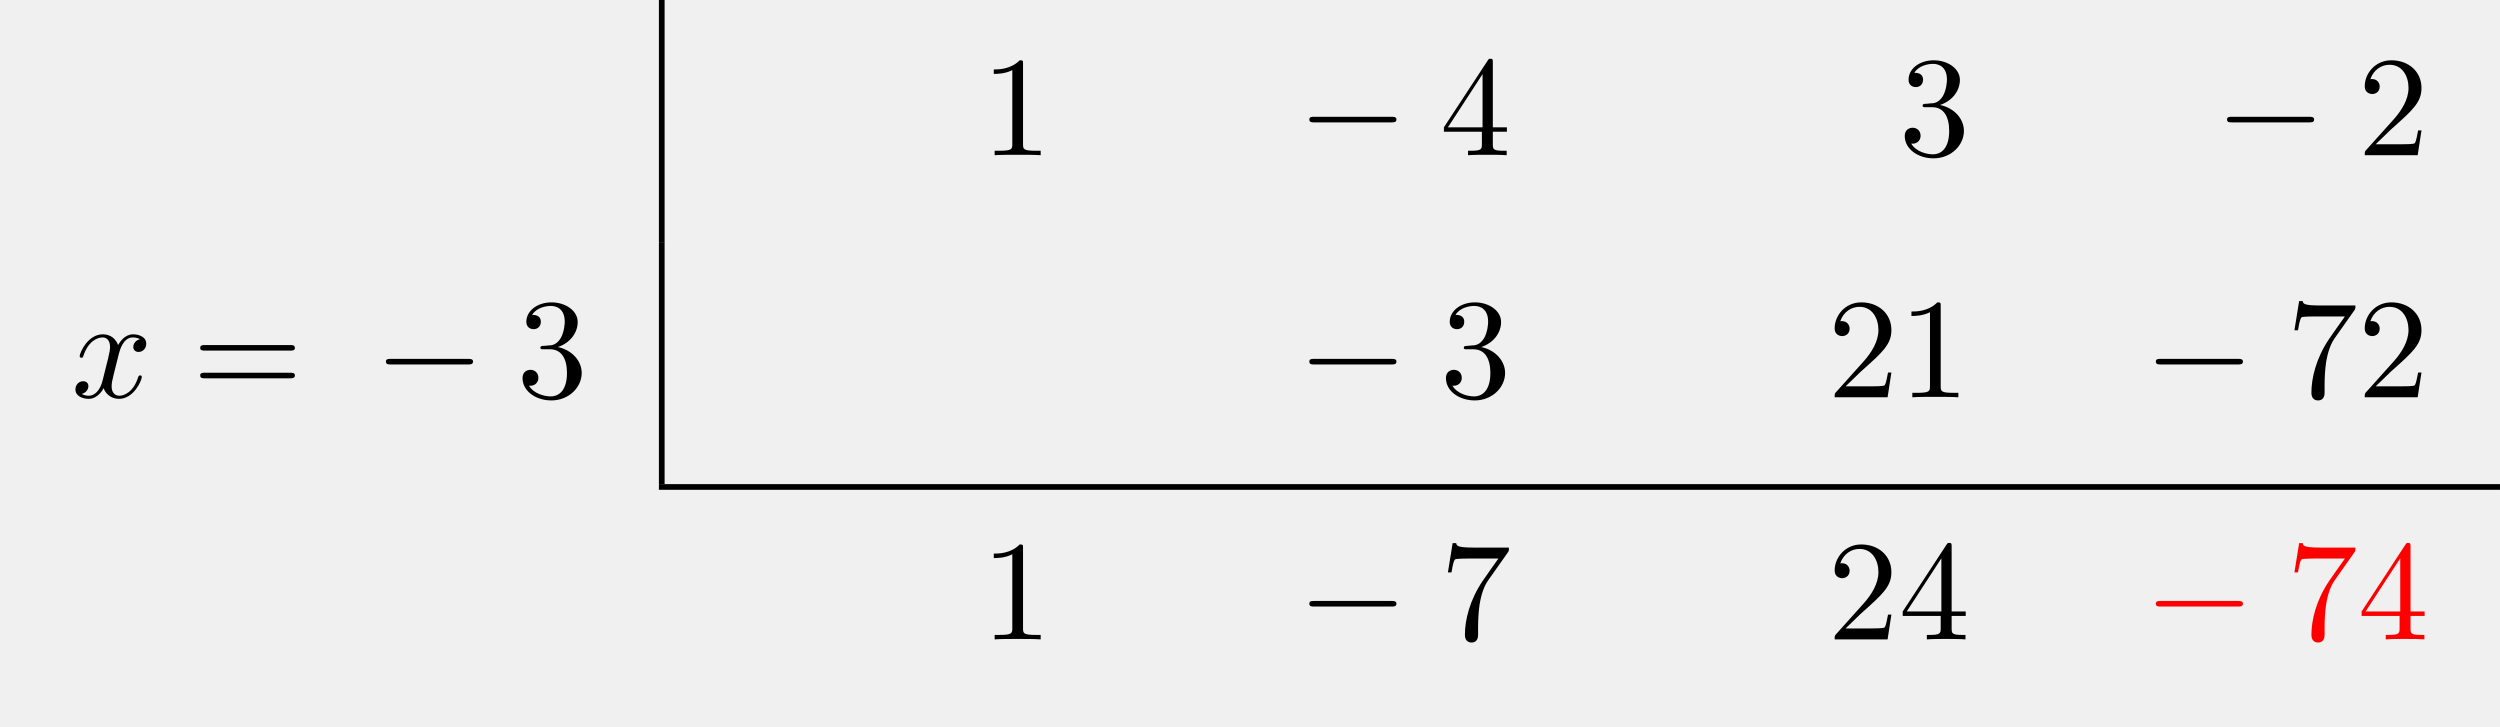
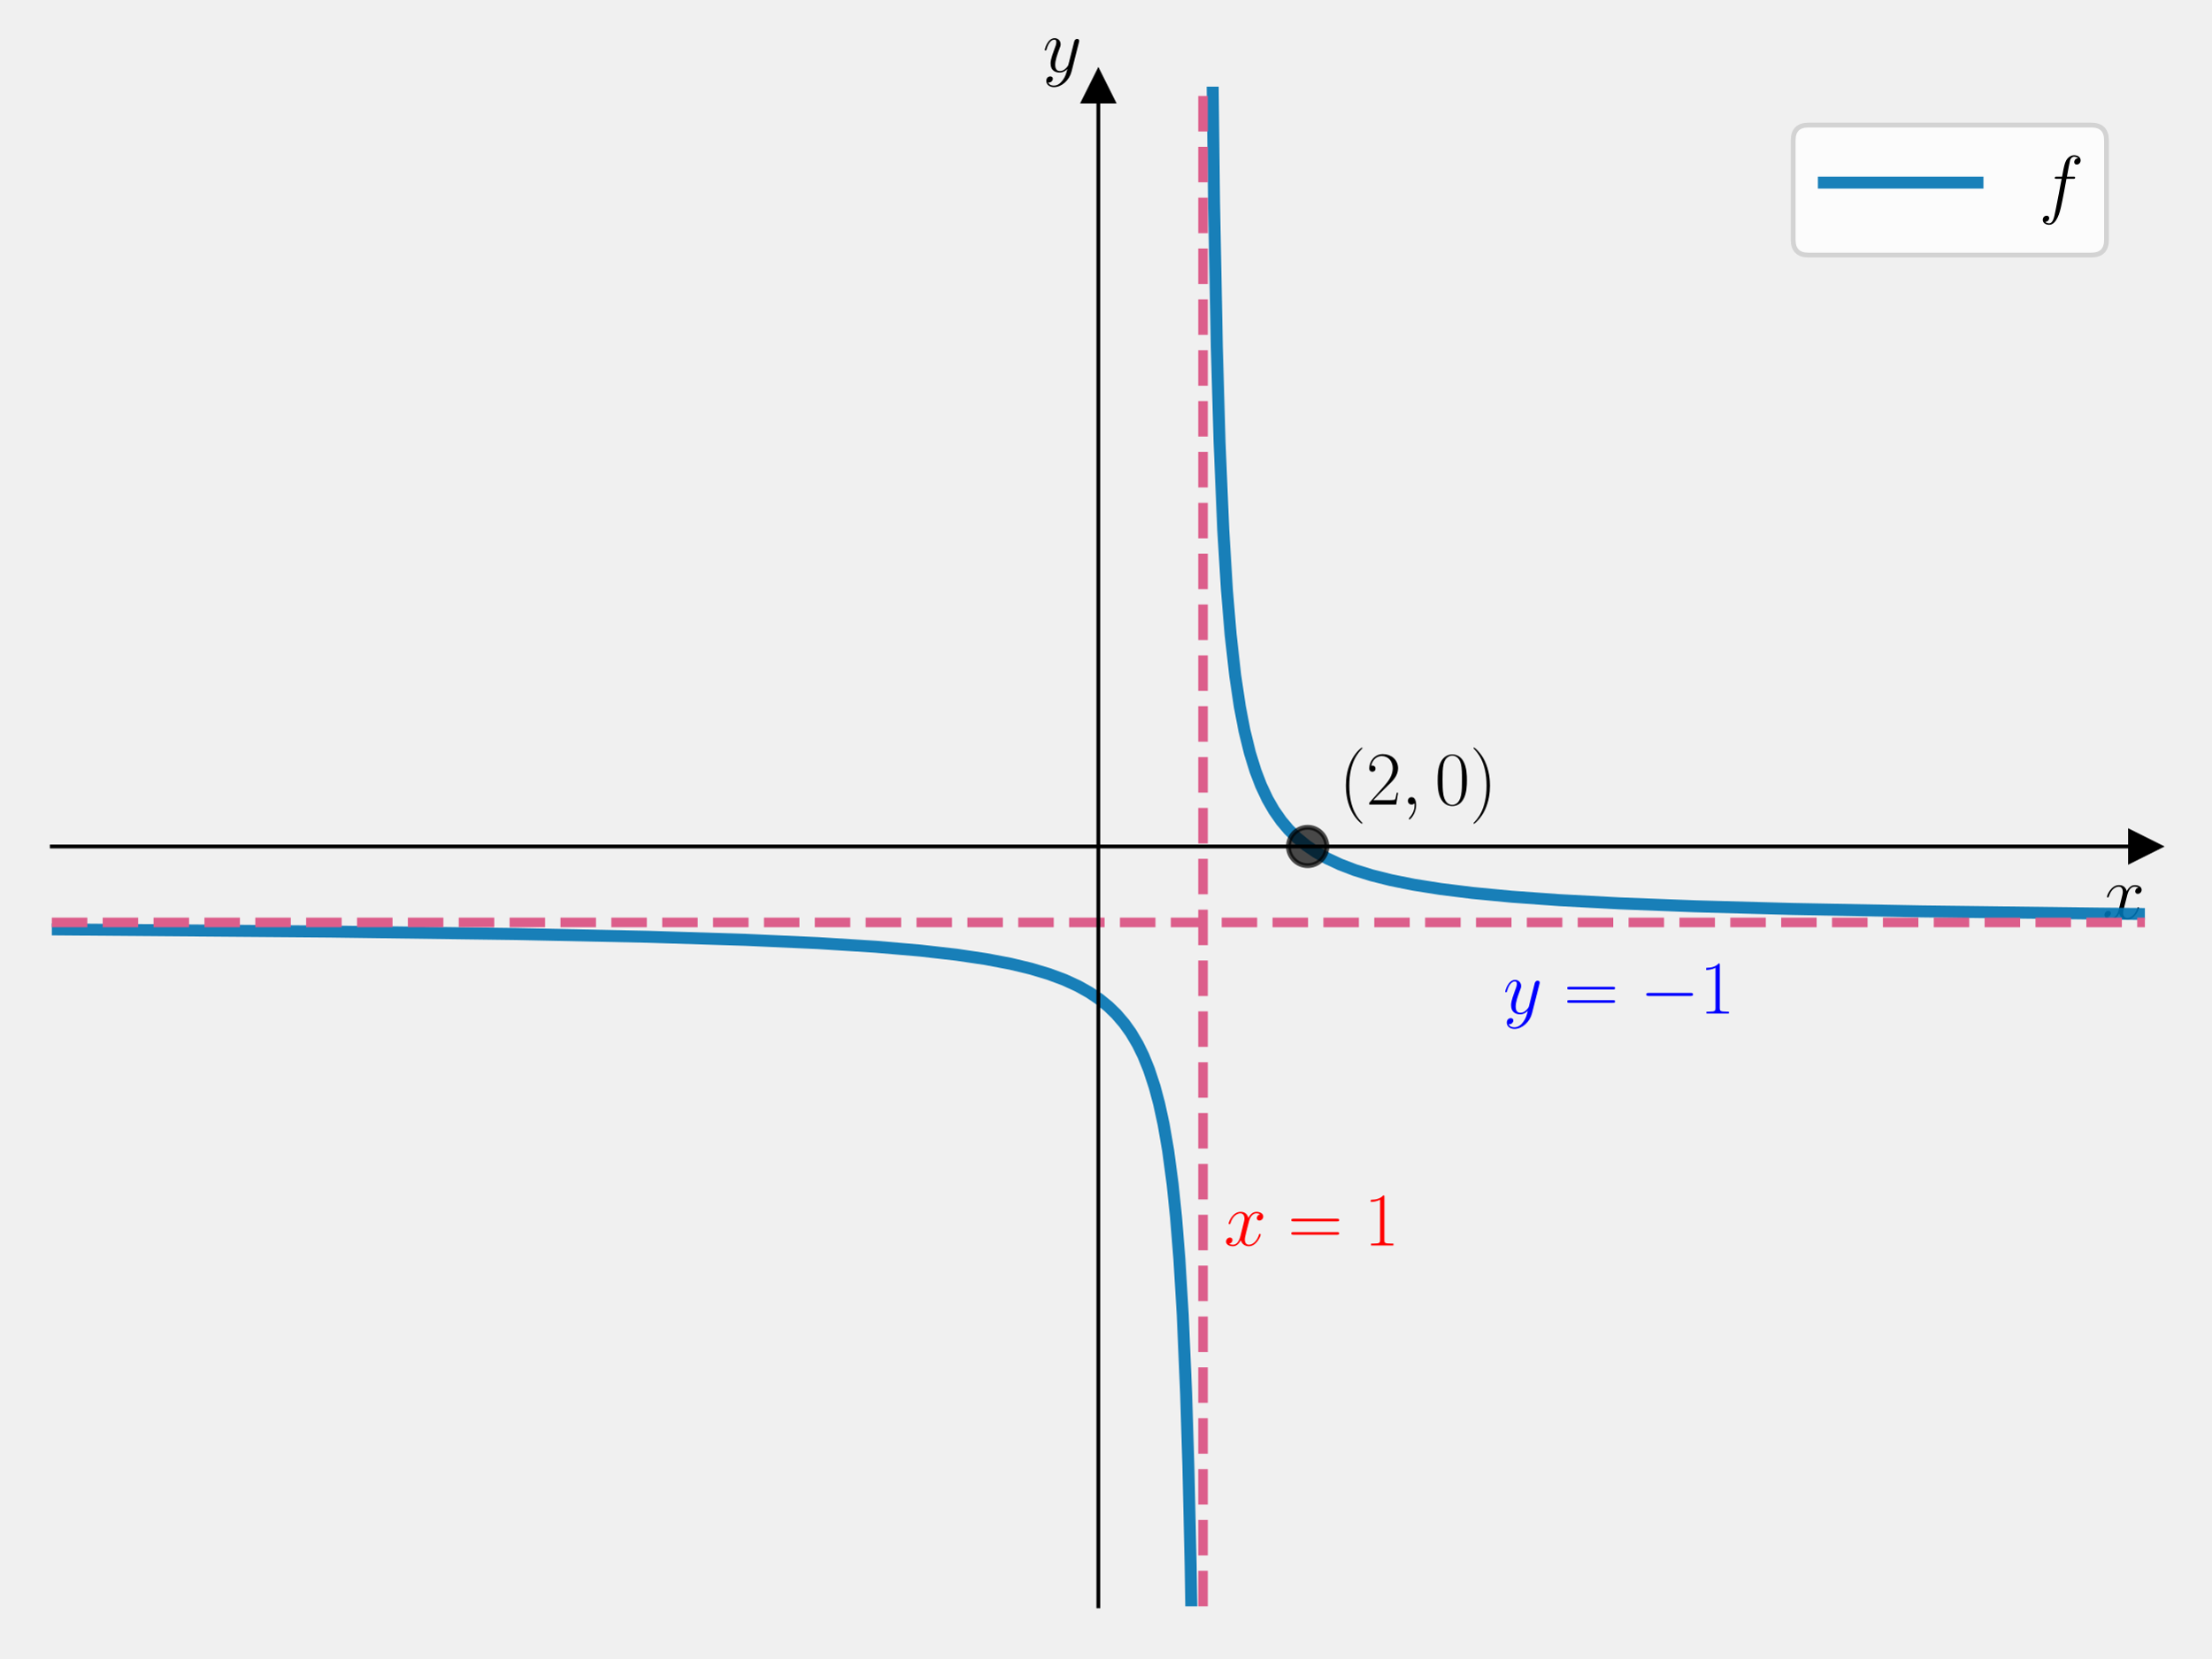
- <svg xmlns="http://www.w3.org/2000/svg" xmlns:xlink="http://www.w3.org/1999/xlink" width="174.903" height="50.809" viewBox="0 0 174.903 50.809">
+ <svg xmlns="http://www.w3.org/2000/svg" xmlns:xlink="http://www.w3.org/1999/xlink" width="460.8pt" height="345.6pt" viewBox="0 0 460.8 345.6" version="1.1">
  <defs>
-     <g>
-       <g id="glyph-0-0">
-         <path d="M 2.938 -6.375 C 2.938 -6.625 2.938 -6.641 2.703 -6.641 C 2.078 -6 1.203 -6 0.891 -6 L 0.891 -5.688 C 1.094 -5.688 1.672 -5.688 2.188 -5.953 L 2.188 -0.781 C 2.188 -0.422 2.156 -0.312 1.266 -0.312 L 0.953 -0.312 L 0.953 0 C 1.297 -0.031 2.156 -0.031 2.562 -0.031 C 2.953 -0.031 3.828 -0.031 4.172 0 L 4.172 -0.312 L 3.859 -0.312 C 2.953 -0.312 2.938 -0.422 2.938 -0.781 Z M 2.938 -6.375 " />
+     <style type="text/css">*{stroke-linejoin: round; stroke-linecap: butt}</style>
+   </defs>
+   <g id="figure_1">
+     <g id="patch_1">
+       <path d="M 0 345.6  L 460.8 345.6  L 460.8 0  L 0 0  L 0 345.6  z " style="fill: none" />
+     </g>
+     <g id="axes_1">
+       <g id="patch_2">
+         <path d="M 10.8 334.8  L 447 334.8  L 447 18.065  L 10.8 18.065  L 10.8 334.8  z " style="fill: none" />
      </g>
-       <g id="glyph-0-1">
-         <path d="M 2.938 -1.641 L 2.938 -0.781 C 2.938 -0.422 2.906 -0.312 2.172 -0.312 L 1.969 -0.312 L 1.969 0 C 2.375 -0.031 2.891 -0.031 3.312 -0.031 C 3.734 -0.031 4.25 -0.031 4.672 0 L 4.672 -0.312 L 4.453 -0.312 C 3.719 -0.312 3.703 -0.422 3.703 -0.781 L 3.703 -1.641 L 4.688 -1.641 L 4.688 -1.953 L 3.703 -1.953 L 3.703 -6.484 C 3.703 -6.688 3.703 -6.75 3.531 -6.75 C 3.453 -6.75 3.422 -6.75 3.344 -6.625 L 0.281 -1.953 L 0.281 -1.641 Z M 2.984 -1.953 L 0.562 -1.953 L 2.984 -5.672 Z M 2.984 -1.953 " />
+       <g id="matplotlib.axis_1">
+         <g id="text_1">
+           <g transform="translate(438.1306 191.5019) scale(0.16 -0.16)">
+             <defs>
+               <path id="CMMI12-78" d="M 3034 2606  C 2829 2567 2752 2414 2752 2293  C 2752 2139 2874 2088 2963 2088  C 3155 2088 3290 2254 3290 2427  C 3290 2695 2982 2816 2714 2816  C 2323 2816 2106 2433 2048 2312  C 1901 2816 1504 2816 1389 2816  C 736 2816 390 1980 390 1839  C 390 1814 416 1782 461 1782  C 512 1782 525 1820 538 1846  C 755 2555 1184 2689 1370 2689  C 1658 2689 1715 2420 1715 2267  C 1715 2127 1677 1980 1600 1673  L 1382 798  C 1286 415 1101 64 762 64  C 730 64 570 64 435 147  C 666 192 717 383 717 460  C 717 588 621 664 499 664  C 346 664 179 530 179 326  C 179 57 480 -64 755 -64  C 1062 -64 1280 179 1414 441  C 1517 64 1837 -64 2074 -64  C 2726 -64 3072 773 3072 913  C 3072 945 3046 971 3008 971  C 2950 971 2944 939 2925 888  C 2752 326 2381 64 2093 64  C 1869 64 1747 230 1747 492  C 1747 632 1773 734 1875 1156  L 2099 2024  C 2195 2408 2413 2689 2707 2689  C 2720 2689 2899 2689 3034 2606  z " transform="scale(0.015625)" />
+             </defs>
+             <use xlink:href="#CMMI12-78" transform="scale(0.996264)" />
+           </g>
+         </g>
      </g>
-       <g id="glyph-0-2">
-         <path d="M 2.891 -3.516 C 3.703 -3.781 4.281 -4.469 4.281 -5.266 C 4.281 -6.078 3.406 -6.641 2.453 -6.641 C 1.453 -6.641 0.688 -6.047 0.688 -5.281 C 0.688 -4.953 0.906 -4.766 1.203 -4.766 C 1.5 -4.766 1.703 -4.984 1.703 -5.281 C 1.703 -5.766 1.234 -5.766 1.094 -5.766 C 1.391 -6.266 2.047 -6.391 2.406 -6.391 C 2.828 -6.391 3.375 -6.172 3.375 -5.281 C 3.375 -5.156 3.344 -4.578 3.094 -4.141 C 2.797 -3.656 2.453 -3.625 2.203 -3.625 C 2.125 -3.609 1.891 -3.594 1.812 -3.594 C 1.734 -3.578 1.672 -3.562 1.672 -3.469 C 1.672 -3.359 1.734 -3.359 1.906 -3.359 L 2.344 -3.359 C 3.156 -3.359 3.531 -2.688 3.531 -1.703 C 3.531 -0.344 2.844 -0.062 2.406 -0.062 C 1.969 -0.062 1.219 -0.234 0.875 -0.812 C 1.219 -0.766 1.531 -0.984 1.531 -1.359 C 1.531 -1.719 1.266 -1.922 0.984 -1.922 C 0.734 -1.922 0.422 -1.781 0.422 -1.344 C 0.422 -0.438 1.344 0.219 2.438 0.219 C 3.656 0.219 4.562 -0.688 4.562 -1.703 C 4.562 -2.516 3.922 -3.297 2.891 -3.516 Z M 2.891 -3.516 " />
+       <g id="matplotlib.axis_2">
+         <g id="text_2">
+           <g transform="translate(217.2897 14.96506) scale(0.16 -0.16)">
+             <defs>
+               <path id="CMMI12-79" d="M 1683 -700  C 1510 -939 1261 -1152 947 -1152  C 870 -1152 563 -1152 467 -889  C 486 -895 518 -895 531 -895  C 723 -895 851 -729 851 -582  C 851 -435 730 -384 634 -384  C 531 -384 307 -458 307 -759  C 307 -1071 582 -1286 947 -1286  C 1587 -1286 2234 -700 2413 6  L 3040 2485  C 3046 2517 3059 2556 3059 2594  C 3059 2689 2982 2753 2886 2753  C 2829 2753 2694 2727 2643 2535  L 2170 658  C 2138 543 2138 530 2086 460  C 1958 281 1747 64 1440 64  C 1082 64 1050 415 1050 588  C 1050 952 1222 1443 1395 1903  C 1466 2088 1504 2178 1504 2305  C 1504 2574 1312 2816 998 2816  C 410 2816 173 1890 173 1839  C 173 1814 198 1782 243 1782  C 301 1782 307 1807 333 1897  C 486 2433 730 2689 979 2689  C 1037 2689 1146 2689 1146 2478  C 1146 2312 1075 2127 979 1884  C 666 1047 666 837 666 683  C 666 77 1101 -64 1421 -64  C 1606 -64 1837 -6 2061 230  L 2067 224  C 1971 -147 1907 -392 1683 -700  z " transform="scale(0.015625)" />
+             </defs>
+             <use xlink:href="#CMMI12-79" transform="scale(0.996264)" />
+           </g>
+         </g>
      </g>
-       <g id="glyph-0-3">
-         <path d="M 1.266 -0.766 L 2.328 -1.797 C 3.875 -3.172 4.469 -3.703 4.469 -4.703 C 4.469 -5.844 3.578 -6.641 2.359 -6.641 C 1.234 -6.641 0.5 -5.719 0.5 -4.828 C 0.5 -4.281 1 -4.281 1.031 -4.281 C 1.203 -4.281 1.547 -4.391 1.547 -4.812 C 1.547 -5.062 1.359 -5.328 1.016 -5.328 C 0.938 -5.328 0.922 -5.328 0.891 -5.312 C 1.109 -5.969 1.656 -6.328 2.234 -6.328 C 3.141 -6.328 3.562 -5.516 3.562 -4.703 C 3.562 -3.906 3.078 -3.125 2.516 -2.5 L 0.609 -0.375 C 0.5 -0.266 0.5 -0.234 0.5 0 L 4.203 0 L 4.469 -1.734 L 4.234 -1.734 C 4.172 -1.438 4.109 -1 4 -0.844 C 3.938 -0.766 3.281 -0.766 3.062 -0.766 Z M 1.266 -0.766 " />
+       <g id="line2d_1">
+         <defs>
+           <path id="m93523b3e19" d="M 3 0  L -3 -3  L -3 3  z " style="stroke: #000000; stroke-linejoin: miter" />
+         </defs>
+         <g>
+           <use xlink:href="#m93523b3e19" x="447" y="176.432" style="stroke: #000000; stroke-linejoin: miter" />
+         </g>
      </g>
-       <g id="glyph-0-4">
-         <path d="M 6.844 -3.266 C 7 -3.266 7.188 -3.266 7.188 -3.453 C 7.188 -3.656 7 -3.656 6.859 -3.656 L 0.891 -3.656 C 0.75 -3.656 0.562 -3.656 0.562 -3.453 C 0.562 -3.266 0.75 -3.266 0.891 -3.266 Z M 6.859 -1.328 C 7 -1.328 7.188 -1.328 7.188 -1.531 C 7.188 -1.719 7 -1.719 6.844 -1.719 L 0.891 -1.719 C 0.75 -1.719 0.562 -1.719 0.562 -1.531 C 0.562 -1.328 0.75 -1.328 0.891 -1.328 Z M 6.859 -1.328 " />
+       <g id="line2d_2">
+         <defs>
+           <path id="mf9231227b6" d="M 0 -3  L -3 3  L 3 3  z " style="stroke: #000000; stroke-linejoin: miter" />
+         </defs>
+         <g>
+           <use xlink:href="#mf9231227b6" x="228.9" y="18.065" style="stroke: #000000; stroke-linejoin: miter" />
+         </g>
      </g>
-       <g id="glyph-0-5">
-         <path d="M 4.75 -6.078 C 4.828 -6.188 4.828 -6.203 4.828 -6.422 L 2.406 -6.422 C 1.203 -6.422 1.172 -6.547 1.141 -6.734 L 0.891 -6.734 L 0.562 -4.688 L 0.812 -4.688 C 0.844 -4.844 0.922 -5.469 1.062 -5.594 C 1.125 -5.656 1.906 -5.656 2.031 -5.656 L 4.094 -5.656 C 3.984 -5.5 3.203 -4.406 2.984 -4.078 C 2.078 -2.734 1.75 -1.344 1.75 -0.328 C 1.75 -0.234 1.75 0.219 2.219 0.219 C 2.672 0.219 2.672 -0.234 2.672 -0.328 L 2.672 -0.844 C 2.672 -1.391 2.703 -1.938 2.781 -2.469 C 2.828 -2.703 2.953 -3.562 3.406 -4.172 Z M 4.75 -6.078 " />
+       <g id="line2d_3">
+         <path d="M 10.8 193.709  L 68.725 194.167  L 107.655 194.683  L 135.094 195.257  L 155.262 195.888  L 170.505 196.576  L 182.466 197.33  L 191.846 198.137  L 199.351 198.994  L 205.448 199.9  L 210.608 200.882  L 214.829 201.895  L 218.581 203.02  L 221.865 204.243  L 224.679 205.538  L 227.024 206.851  L 229.135 208.278  L 231.011 209.803  L 232.652 211.397  L 234.294 213.309  L 235.701 215.282  L 237.108 217.662  L 238.281 220.058  L 239.453 222.953  L 240.626 226.521  L 241.564 230.034  L 242.502 234.35  L 243.44 239.779  L 244.378 246.818  L 245.082 253.637  L 245.785 262.403  L 246.489 274.092  L 247.192 290.457  L 247.661 305.563  L 248.13 326.162  L 248.466 346.6  L 248.466 346.6  " clip-path="url(#pfac93163b6)" style="fill: none; stroke: #0072b2; stroke-opacity: 0.9; stroke-width: 2.5; stroke-linecap: square" />
      </g>
-       <g id="glyph-1-0">
-         <path d="M 6.562 -2.297 C 6.734 -2.297 6.922 -2.297 6.922 -2.5 C 6.922 -2.688 6.734 -2.688 6.562 -2.688 L 1.172 -2.688 C 1 -2.688 0.828 -2.688 0.828 -2.5 C 0.828 -2.297 1 -2.297 1.172 -2.297 Z M 6.562 -2.297 " />
+       <g id="line2d_4">
+         <path d="M 252.502 -1  L 253.013 42.26  L 253.588 72.261  L 254.164 92.263  L 254.931 110.446  L 255.699 123.034  L 256.466 132.265  L 257.426 140.837  L 258.385 147.266  L 259.344 152.267  L 260.496 156.973  L 261.647 160.688  L 262.798 163.696  L 264.141 166.553  L 265.485 168.891  L 267.02 171.091  L 268.555 172.913  L 270.281 174.621  L 272.2 176.197  L 274.311 177.634  L 276.613 178.935  L 279.3 180.188  L 282.37 181.359  L 285.823 182.432  L 289.853 183.445  L 294.65 184.408  L 300.214 185.292  L 306.93 186.125  L 314.989 186.896  L 324.966 187.618  L 337.438 188.286  L 353.172 188.898  L 373.511 189.456  L 400.566 189.964  L 437.406 190.419  L 447 190.509  L 447 190.509  " clip-path="url(#pfac93163b6)" style="fill: none; stroke: #0072b2; stroke-opacity: 0.9; stroke-width: 2.5; stroke-linecap: square" />
      </g>
-       <g id="glyph-2-0">
-         <path d="M 3.328 -3.016 C 3.391 -3.266 3.625 -4.188 4.312 -4.188 C 4.359 -4.188 4.609 -4.188 4.812 -4.062 C 4.531 -4 4.344 -3.766 4.344 -3.516 C 4.344 -3.359 4.453 -3.172 4.719 -3.172 C 4.938 -3.172 5.25 -3.344 5.25 -3.75 C 5.25 -4.266 4.672 -4.406 4.328 -4.406 C 3.75 -4.406 3.406 -3.875 3.281 -3.656 C 3.031 -4.312 2.5 -4.406 2.203 -4.406 C 1.172 -4.406 0.594 -3.125 0.594 -2.875 C 0.594 -2.766 0.703 -2.766 0.719 -2.766 C 0.797 -2.766 0.828 -2.797 0.844 -2.875 C 1.188 -3.938 1.844 -4.188 2.188 -4.188 C 2.375 -4.188 2.719 -4.094 2.719 -3.516 C 2.719 -3.203 2.547 -2.547 2.188 -1.141 C 2.031 -0.531 1.672 -0.109 1.234 -0.109 C 1.172 -0.109 0.953 -0.109 0.734 -0.234 C 0.984 -0.297 1.203 -0.5 1.203 -0.781 C 1.203 -1.047 0.984 -1.125 0.844 -1.125 C 0.531 -1.125 0.297 -0.875 0.297 -0.547 C 0.297 -0.094 0.781 0.109 1.219 0.109 C 1.891 0.109 2.25 -0.594 2.266 -0.641 C 2.391 -0.281 2.75 0.109 3.344 0.109 C 4.375 0.109 4.938 -1.172 4.938 -1.422 C 4.938 -1.531 4.859 -1.531 4.828 -1.531 C 4.734 -1.531 4.719 -1.484 4.688 -1.422 C 4.359 -0.344 3.688 -0.109 3.375 -0.109 C 2.984 -0.109 2.828 -0.422 2.828 -0.766 C 2.828 -0.984 2.875 -1.203 2.984 -1.641 Z M 3.328 -3.016 " />
+       <g id="LineCollection_1">
+         <path d="M 10.8 192.269  L 447 192.269  " clip-path="url(#pfac93163b6)" style="fill: none; stroke-dasharray: 7.4,3.2; stroke-dashoffset: 0; stroke: #dc5e8b; stroke-width: 2" />
+       </g>
+       <g id="LineCollection_2">
+         <path d="M 250.71 334.8  L 250.71 18.065  " clip-path="url(#pfac93163b6)" style="fill: none; stroke-dasharray: 7.4,3.2; stroke-dashoffset: 0; stroke: #dc5e8b; stroke-width: 2" />
+       </g>
+       <g id="line2d_5">
+         <defs>
+           <path id="mbfc207e963" d="M 0 4  C 1.061 4 2.078 3.579 2.828 2.828  C 3.579 2.078 4 1.061 4 0  C 4 -1.061 3.579 -2.078 2.828 -2.828  C 2.078 -3.579 1.061 -4 0 -4  C -1.061 -4 -2.078 -3.579 -2.828 -2.828  C -3.579 -2.078 -4 -1.061 -4 0  C -4 1.061 -3.579 2.078 -2.828 2.828  C -2.078 3.579 -1.061 4 0 4  z " style="stroke: #000000; stroke-opacity: 0.7" />
+         </defs>
+         <g clip-path="url(#pfac93163b6)">
+           <use xlink:href="#mbfc207e963" x="272.52" y="176.432" style="fill-opacity: 0.7; stroke: #000000; stroke-opacity: 0.7" />
+         </g>
+       </g>
+       <g id="patch_3">
+         <path d="M 228.9 334.8  L 228.9 18.065  " style="fill: none; stroke: #000000; stroke-width: 0.8; stroke-linejoin: miter; stroke-linecap: square" />
+       </g>
+       <g id="patch_4">
+         <path d="M 447 334.8  L 447 18.065  " style="fill: none" />
+       </g>
+       <g id="patch_5">
+         <path d="M 10.8 176.432  L 447 176.432  " style="fill: none; stroke: #000000; stroke-width: 0.8; stroke-linejoin: miter; stroke-linecap: square" />
+       </g>
+       <g id="patch_6">
+         <path d="M 10.8 18.065  L 447 18.065  " style="fill: none" />
+       </g>
+       <g id="text_3">
+         <g style="fill: #0000ff" transform="translate(313.2603 211.257) scale(0.16 -0.16)">
+           <defs>
+             <path id="CMR17-3d" d="M 4115 2017  C 4211 2017 4307 2017 4307 2125  C 4307 2240 4198 2240 4090 2240  L 512 2240  C 403 2240 294 2240 294 2125  C 294 2017 390 2017 486 2017  L 4115 2017  z M 4090 896  C 4198 896 4307 896 4307 1011  C 4307 1119 4211 1119 4115 1119  L 486 1119  C 390 1119 294 1119 294 1011  C 294 896 403 896 512 896  L 4090 896  z " transform="scale(0.015625)" />
+             <path id="CMSY10-0" d="M 4218 1472  C 4326 1472 4442 1472 4442 1600  C 4442 1728 4326 1728 4218 1728  L 755 1728  C 646 1728 531 1728 531 1600  C 531 1472 646 1472 755 1472  L 4218 1472  z " transform="scale(0.015625)" />
+             <path id="CMR17-31" d="M 1702 4058  C 1702 4192 1696 4192 1606 4192  C 1357 3916 979 3827 621 3827  C 602 3827 570 3827 563 3808  C 557 3795 557 3782 557 3648  C 755 3648 1088 3686 1344 3839  L 1344 461  C 1344 236 1331 160 781 160  L 589 160  L 589 0  C 896 0 1216 0 1523 0  C 1830 0 2150 0 2458 0  L 2458 160  L 2266 160  C 1715 160 1702 230 1702 458  L 1702 4058  z " transform="scale(0.015625)" />
+           </defs>
+           <use xlink:href="#CMMI12-79" transform="scale(0.996264)" />
+           <use xlink:href="#CMR17-3d" transform="translate(78.81279 0) scale(0.996264)" />
+           <use xlink:href="#CMSY10-0" transform="translate(178.2016 0) scale(0.996264)" />
+           <use xlink:href="#CMR17-31" transform="translate(255.6891 0) scale(0.996264)" />
+         </g>
+       </g>
+       <g id="text_4">
+         <g style="fill: #ff0000" transform="translate(255.072 259.6012) scale(0.16 -0.16)">
+           <use xlink:href="#CMMI12-78" transform="scale(0.996264)" />
+           <use xlink:href="#CMR17-3d" transform="translate(83.10807 0) scale(0.996264)" />
+           <use xlink:href="#CMR17-31" transform="translate(182.4969 0) scale(0.996264)" />
+         </g>
+       </g>
+       <g id="text_5">
+         <g transform="translate(279.063 167.6962) scale(0.16 -0.16)">
+           <defs>
+             <path id="CMR17-28" d="M 1958 -1561  C 1958 -1555 1958 -1542 1939 -1523  C 1645 -1224 858 -407 858 1581  C 858 3569 1632 4379 1946 4697  C 1946 4704 1958 4717 1958 4736  C 1958 4755 1939 4768 1914 4768  C 1843 4768 1299 4296 986 3594  C 666 2887 576 2199 576 1588  C 576 1128 621 351 1005 -471  C 1312 -1135 1837 -1600 1914 -1600  C 1946 -1600 1958 -1587 1958 -1561  z " transform="scale(0.015625)" />
+             <path id="CMR17-32" d="M 2669 989  L 2554 989  C 2490 536 2438 459 2413 420  C 2381 369 1920 369 1830 369  L 602 369  C 832 619 1280 1072 1824 1597  C 2214 1967 2669 2402 2669 3035  C 2669 3790 2067 4224 1395 4224  C 691 4224 262 3604 262 3030  C 262 2780 448 2748 525 2748  C 589 2748 781 2787 781 3010  C 781 3207 614 3264 525 3264  C 486 3264 448 3258 422 3245  C 544 3790 915 4058 1306 4058  C 1862 4058 2227 3617 2227 3035  C 2227 2479 1901 2000 1536 1584  L 262 146  L 262 0  L 2515 0  L 2669 989  z " transform="scale(0.015625)" />
+             <path id="CMMI12-3b" d="M 1248 -31  C 1248 343 1126 619 864 619  C 659 619 557 453 557 313  C 557 172 653 0 870 0  C 954 0 1024 26 1082 83  C 1094 96 1101 96 1107 96  C 1120 96 1120 5 1120 -27  C 1120 -240 1082 -659 710 -1080  C 640 -1157 640 -1170 640 -1183  C 640 -1216 672 -1248 704 -1248  C 755 -1248 1248 -771 1248 -31  z " transform="scale(0.015625)" />
+             <path id="CMR17-30" d="M 2688 2025  C 2688 2416 2682 3080 2413 3591  C 2176 4039 1798 4198 1466 4198  C 1158 4198 768 4058 525 3597  C 269 3118 243 2524 243 2025  C 243 1661 250 1106 448 619  C 723 -39 1216 -128 1466 -128  C 1760 -128 2208 -7 2470 600  C 2662 1042 2688 1559 2688 2025  z M 1466 -26  C 1056 -26 813 325 723 812  C 653 1188 653 1738 653 2096  C 653 2588 653 2997 736 3387  C 858 3929 1216 4096 1466 4096  C 1728 4096 2067 3923 2189 3400  C 2272 3036 2278 2607 2278 2096  C 2278 1680 2278 1169 2202 792  C 2067 95 1690 -26 1466 -26  z " transform="scale(0.015625)" />
+             <path id="CMR17-29" d="M 1683 1581  C 1683 2040 1638 2817 1254 3639  C 947 4303 422 4768 346 4768  C 326 4768 301 4761 301 4729  C 301 4717 307 4710 314 4697  C 621 4378 1402 3568 1402 1584  C 1402 -407 627 -1217 314 -1537  C 307 -1549 301 -1556 301 -1568  C 301 -1600 326 -1600 346 -1600  C 416 -1600 960 -1128 1274 -426  C 1594 281 1683 969 1683 1581  z " transform="scale(0.015625)" />
+           </defs>
+           <use xlink:href="#CMR17-28" transform="scale(0.996264)" />
+           <use xlink:href="#CMR17-32" transform="translate(35.28077 0) scale(0.996264)" />
+           <use xlink:href="#CMMI12-3b" transform="translate(80.97124 0) scale(0.996264)" />
+           <use xlink:href="#CMR17-30" transform="translate(124.6728 0) scale(0.996264)" />
+           <use xlink:href="#CMR17-29" transform="translate(170.3633 0) scale(0.996264)" />
+         </g>
+       </g>
+       <g id="legend_1">
+         <g id="patch_7">
+           <path d="M 376.907 53.164  L 435.8 53.164  Q 439 53.164 439 49.964  L 439 29.265  Q 439 26.065 435.8 26.065  L 376.907 26.065  Q 373.707 26.065 373.707 29.265  L 373.707 49.964  Q 373.707 53.164 376.907 53.164  z " style="fill: #ffffff; opacity: 0.8; stroke: #cccccc; stroke-linejoin: miter" />
+         </g>
+         <g id="line2d_6">
+           <path d="M 380.107 38.065  L 396.107 38.065  L 412.107 38.065  " style="fill: none; stroke: #0072b2; stroke-opacity: 0.9; stroke-width: 2.5; stroke-linecap: square" />
+         </g>
+         <g id="text_6">
+           <g transform="translate(424.9067 43.66453) scale(0.16 -0.16)">
+             <defs>
+               <path id="CMMI12-66" d="M 2854 2566  C 2982 2566 3034 2566 3034 2688  C 3034 2752 2982 2752 2867 2752  L 2349 2752  C 2470 3429 2560 3897 2611 4107  C 2650 4265 2784 4416 2950 4416  C 3085 4416 3219 4358 3283 4298  C 3034 4272 2957 4082 2957 3969  C 2957 3837 3053 3759 3174 3759  C 3302 3759 3494 3870 3494 4119  C 3494 4393 3226 4544 2944 4544  C 2669 4544 2400 4334 2272 4078  C 2157 3848 2093 3611 1946 2752  L 1517 2752  C 1395 2752 1331 2752 1331 2637  C 1331 2566 1370 2566 1498 2566  L 1907 2566  C 1792 1976 1530 542 1382 -137  C 1274 -689 1178 -1152 858 -1152  C 838 -1152 653 -1152 538 -1031  C 864 -1005 864 -726 864 -720  C 864 -593 768 -517 646 -517  C 518 -517 326 -625 326 -867  C 326 -1140 608 -1280 858 -1280  C 1510 -1280 1779 -118 1850 199  C 1965 688 2278 2376 2310 2566  L 2854 2566  z " transform="scale(0.015625)" />
+             </defs>
+             <use xlink:href="#CMMI12-66" transform="scale(0.996264)" />
+           </g>
+         </g>
      </g>
    </g>
-     <clipPath id="clip-0">
-       <path clip-rule="nonzero" d="M 45 33 L 174.902 33 L 174.902 35 L 45 35 Z M 45 33 " />
+   </g>
+   <defs>
+     <clipPath id="pfac93163b6">
+       <rect x="10.8" y="18.065" width="436.2" height="316.735" />
    </clipPath>
  </defs>
-   <path fill="none" stroke-width="0.398" stroke-linecap="butt" stroke-linejoin="miter" stroke="rgb(0%, 0%, 0%)" stroke-opacity="1" stroke-miterlimit="10" d="M -0 -0.002 L -0 16.936 " transform="matrix(1, 0, 0, -1, 46.297, 16.936)" />
-   <g fill="rgb(0%, 0%, 0%)" fill-opacity="1">
-     <use xlink:href="#glyph-0-0" x="68.635" y="10.859" />
-   </g>
-   <g fill="rgb(0%, 0%, 0%)" fill-opacity="1">
-     <use xlink:href="#glyph-1-0" x="90.775" y="10.859" />
-   </g>
-   <g fill="rgb(0%, 0%, 0%)" fill-opacity="1">
-     <use xlink:href="#glyph-0-1" x="100.737" y="10.859" />
-   </g>
-   <g fill="rgb(0%, 0%, 0%)" fill-opacity="1">
-     <use xlink:href="#glyph-0-2" x="132.836" y="10.859" />
-   </g>
-   <g fill="rgb(0%, 0%, 0%)" fill-opacity="1">
-     <use xlink:href="#glyph-1-0" x="154.978" y="10.859" />
-   </g>
-   <g fill="rgb(0%, 0%, 0%)" fill-opacity="1">
-     <use xlink:href="#glyph-0-3" x="164.941" y="10.859" />
-   </g>
-   <g fill="rgb(0%, 0%, 0%)" fill-opacity="1">
-     <use xlink:href="#glyph-2-0" x="4.981" y="27.795" />
-   </g>
-   <g fill="rgb(0%, 0%, 0%)" fill-opacity="1">
-     <use xlink:href="#glyph-0-4" x="13.443" y="27.795" />
-   </g>
-   <g fill="rgb(0%, 0%, 0%)" fill-opacity="1">
-     <use xlink:href="#glyph-1-0" x="26.172" y="27.795" />
-   </g>
-   <g fill="rgb(0%, 0%, 0%)" fill-opacity="1">
-     <use xlink:href="#glyph-0-2" x="36.135" y="27.795" />
-   </g>
-   <path fill="none" stroke-width="0.398" stroke-linecap="butt" stroke-linejoin="miter" stroke="rgb(0%, 0%, 0%)" stroke-opacity="1" stroke-miterlimit="10" d="M -0 0.001 L -0 16.934 " transform="matrix(1, 0, 0, -1, 46.297, 33.872)" />
-   <g fill="rgb(0%, 0%, 0%)" fill-opacity="1">
-     <use xlink:href="#glyph-1-0" x="90.775" y="27.795" />
-   </g>
-   <g fill="rgb(0%, 0%, 0%)" fill-opacity="1">
-     <use xlink:href="#glyph-0-2" x="100.737" y="27.795" />
-   </g>
-   <g fill="rgb(0%, 0%, 0%)" fill-opacity="1">
-     <use xlink:href="#glyph-0-3" x="127.855" y="27.795" />
-     <use xlink:href="#glyph-0-0" x="132.836" y="27.795" />
-   </g>
-   <g fill="rgb(0%, 0%, 0%)" fill-opacity="1">
-     <use xlink:href="#glyph-1-0" x="149.997" y="27.795" />
-   </g>
-   <g fill="rgb(0%, 0%, 0%)" fill-opacity="1">
-     <use xlink:href="#glyph-0-5" x="159.959" y="27.795" />
-     <use xlink:href="#glyph-0-3" x="164.94" y="27.795" />
-   </g>
-   <g clip-path="url(#clip-0)">
-     <path fill="none" stroke-width="0.398" stroke-linecap="butt" stroke-linejoin="miter" stroke="rgb(0%, 0%, 0%)" stroke-opacity="1" stroke-miterlimit="10" d="M -0 0.002 L 128.804 0.002 " transform="matrix(1, 0, 0, -1, 46.098, 34.072)" />
-   </g>
-   <g fill="rgb(0%, 0%, 0%)" fill-opacity="1">
-     <use xlink:href="#glyph-0-0" x="68.635" y="44.732" />
-   </g>
-   <g fill="rgb(0%, 0%, 0%)" fill-opacity="1">
-     <use xlink:href="#glyph-1-0" x="90.775" y="44.732" />
-   </g>
-   <g fill="rgb(0%, 0%, 0%)" fill-opacity="1">
-     <use xlink:href="#glyph-0-5" x="100.737" y="44.732" />
-   </g>
-   <g fill="rgb(0%, 0%, 0%)" fill-opacity="1">
-     <use xlink:href="#glyph-0-3" x="127.855" y="44.732" />
-     <use xlink:href="#glyph-0-1" x="132.836" y="44.732" />
-   </g>
-   <g fill="rgb(100%, 0%, 0%)" fill-opacity="1">
-     <use xlink:href="#glyph-1-0" x="149.997" y="44.732" />
-   </g>
-   <g fill="rgb(100%, 0%, 0%)" fill-opacity="1">
-     <use xlink:href="#glyph-0-5" x="159.959" y="44.732" />
-     <use xlink:href="#glyph-0-1" x="164.94" y="44.732" />
-   </g>
</svg>
